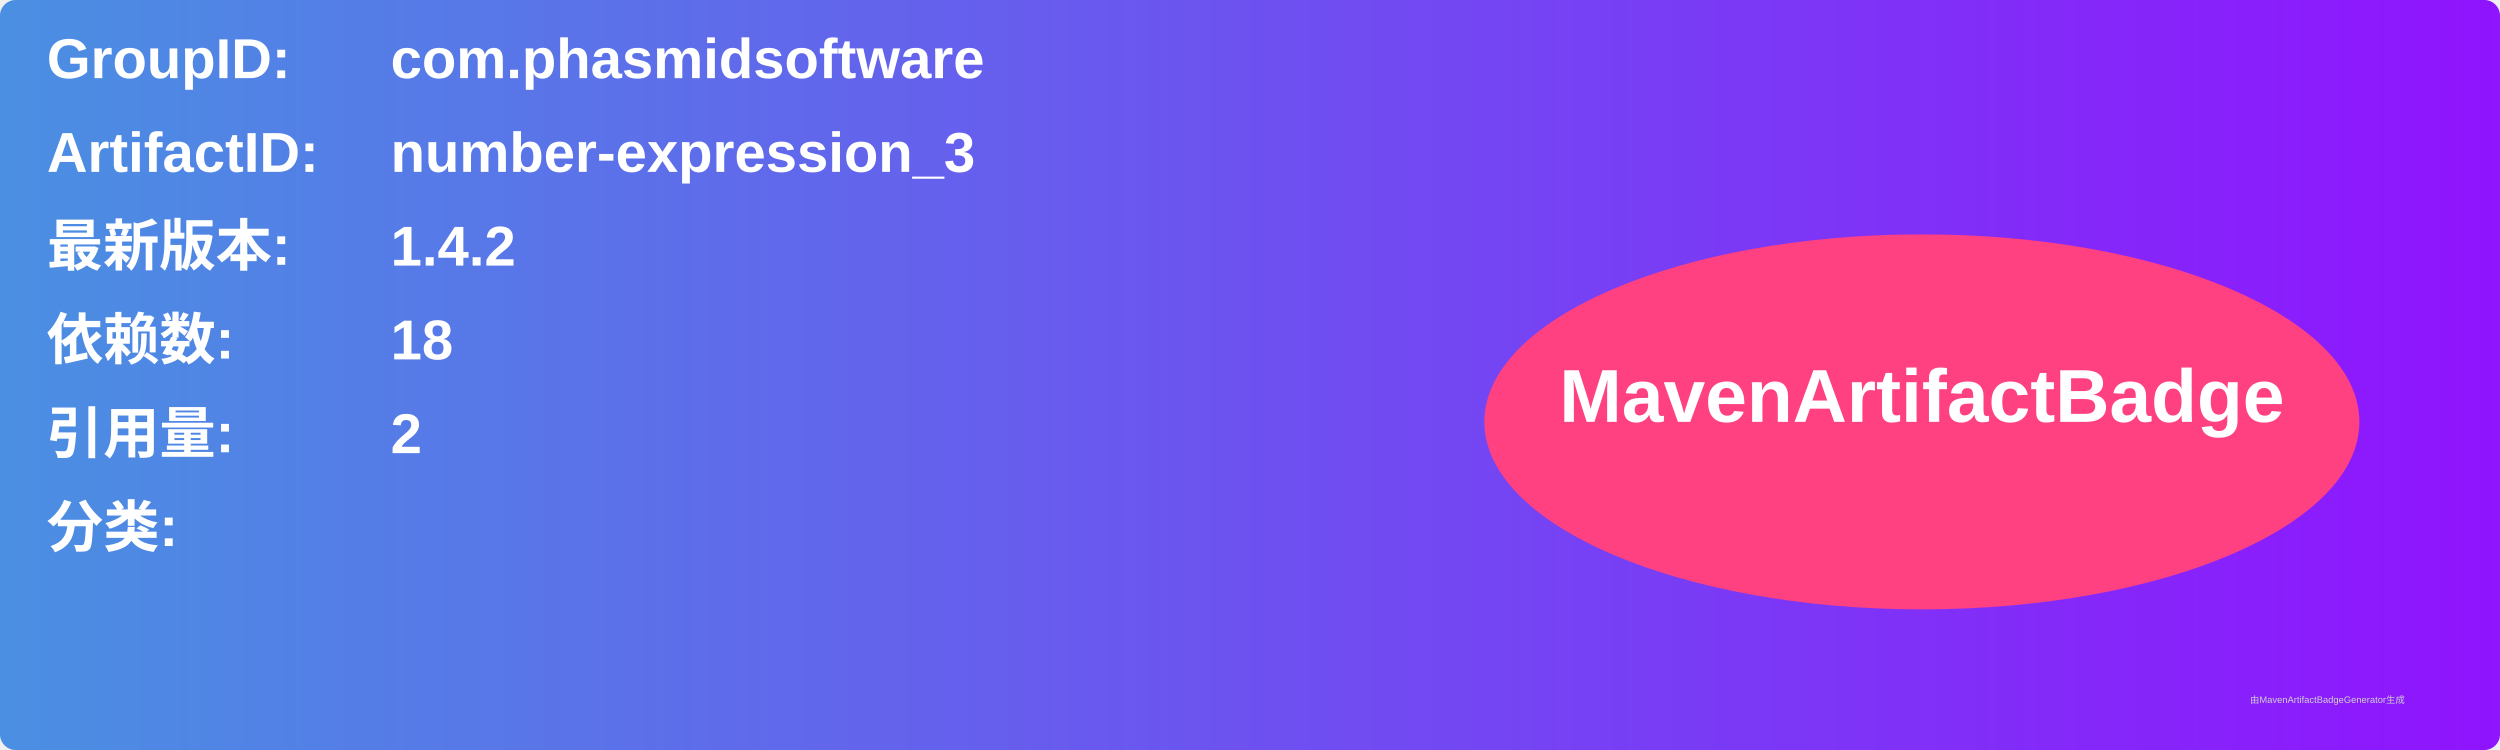
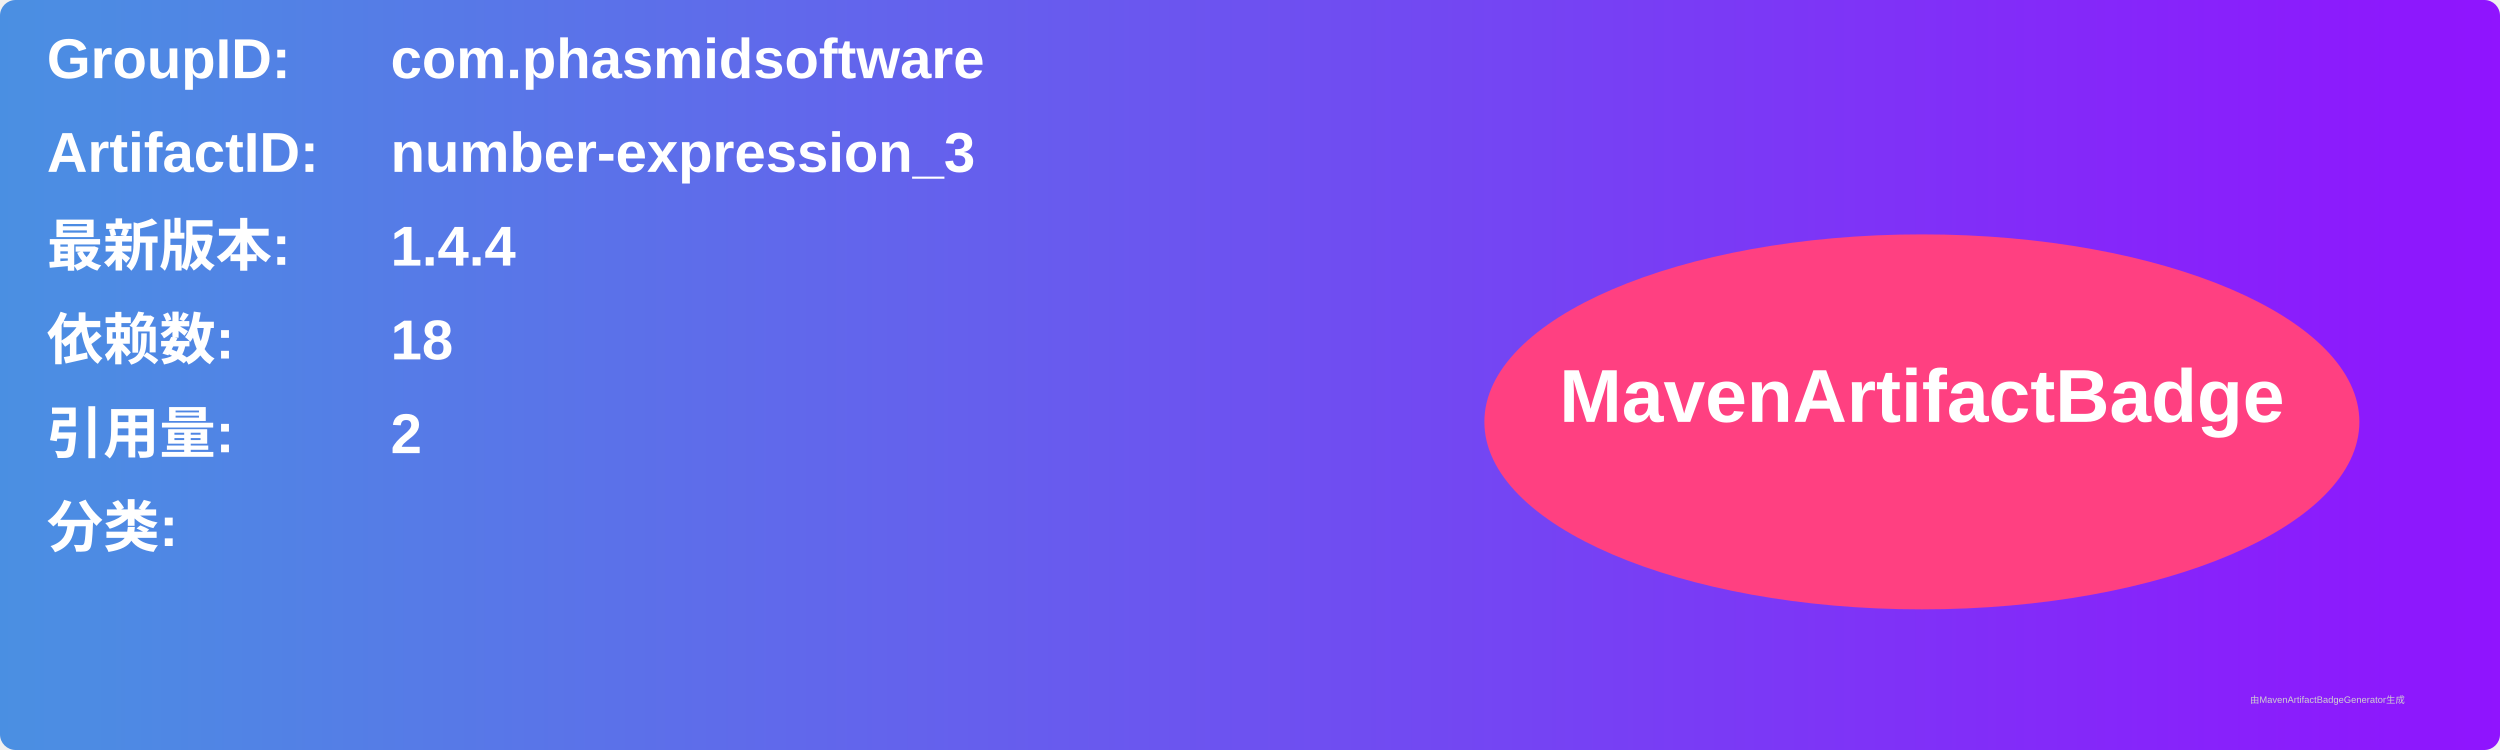
<svg xmlns="http://www.w3.org/2000/svg" width="800" height="240" viewBox="0 0 800 240">
  <linearGradient id="grad" x1="0%" y1="0%" x2="100%" y2="0%">
    <stop offset="0%" stop-color="#4a90e2" />
    <stop offset="100%" stop-color="#9013fe" />
  </linearGradient>
  <rect width="100%" height="100%" rx="5" ry="5" fill="url(#grad)" />
  <g transform="translate(15, 15)">
    <text x="0" y="10" font-family="Arial" font-size="18" fill="white" font-weight="bold" width="260">GroupID:</text>
    <text x="110" y="10" font-family="Arial" font-size="18" fill="white" font-weight="bold" width="460">com.phasmidsoftware</text>
    <text x="0" y="40" font-family="Arial" font-size="18" fill="white" font-weight="bold" width="260">ArtifactID:</text>
    <text x="110" y="40" font-family="Arial" font-size="18" fill="white" font-weight="bold" width="460">number-expression_3</text>
    <text x="0" y="70" font-family="Arial" font-size="18" fill="white" font-weight="bold">最新版本:</text>
    <text x="110" y="70" font-family="Arial" font-size="18" fill="white" font-weight="bold">
-       <tspan font-weight="bold">1.4.2</tspan>
+       <tspan font-weight="bold">1.4.4</tspan>
    </text>
    <text x="0" y="100" font-family="Arial" font-size="18" fill="white" font-weight="bold">依赖数: </text>
    <text x="110" y="100" font-family="Arial" font-size="18" fill="white">
      <tspan font-weight="bold">18</tspan>
    </text>
    <text x="0" y="130" font-family="Arial" font-size="18" fill="white" font-weight="bold">引用量: </text>
    <text x="110" y="130" font-family="Arial" font-size="18" fill="white">
      <tspan font-weight="bold">2</tspan>
    </text>
    <text x="0" y="160" font-family="Arial" font-size="18" fill="white" font-weight="bold">分类:</text>
    <text x="10" y="190" font-family="Arial" font-size="10" fill="white">
      <tspan font-weight="bold" />
    </text>
    <ellipse cx="600" cy="120" rx="140" ry="60" fill="#ff4081" />
    <text x="600" y="120" text-anchor="middle" font-family="Arial" font-size="24" fill="white" font-weight="bold">MavenArtifactBadge</text>
  </g>
  <text x="720" y="225" font-family="Arial" font-size="3" fill="#d0d0d0">由MavenArtifactBadgeGenerator生成</text>
</svg>
